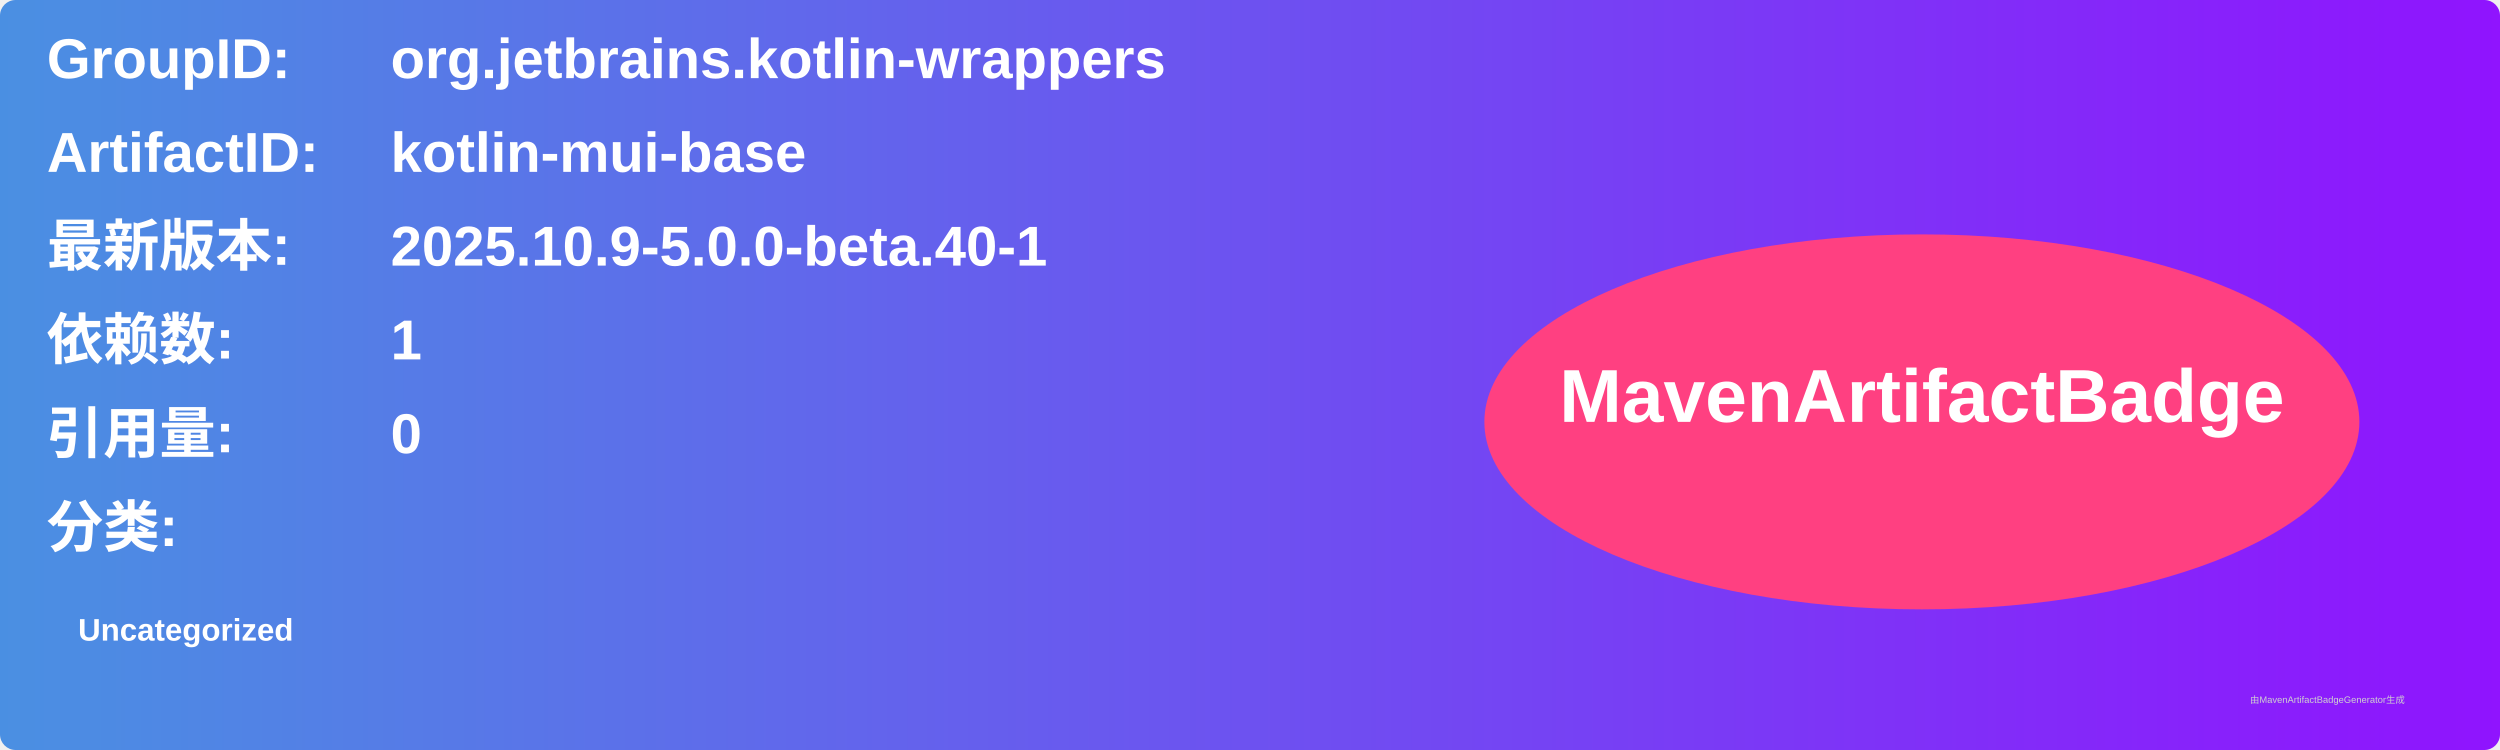
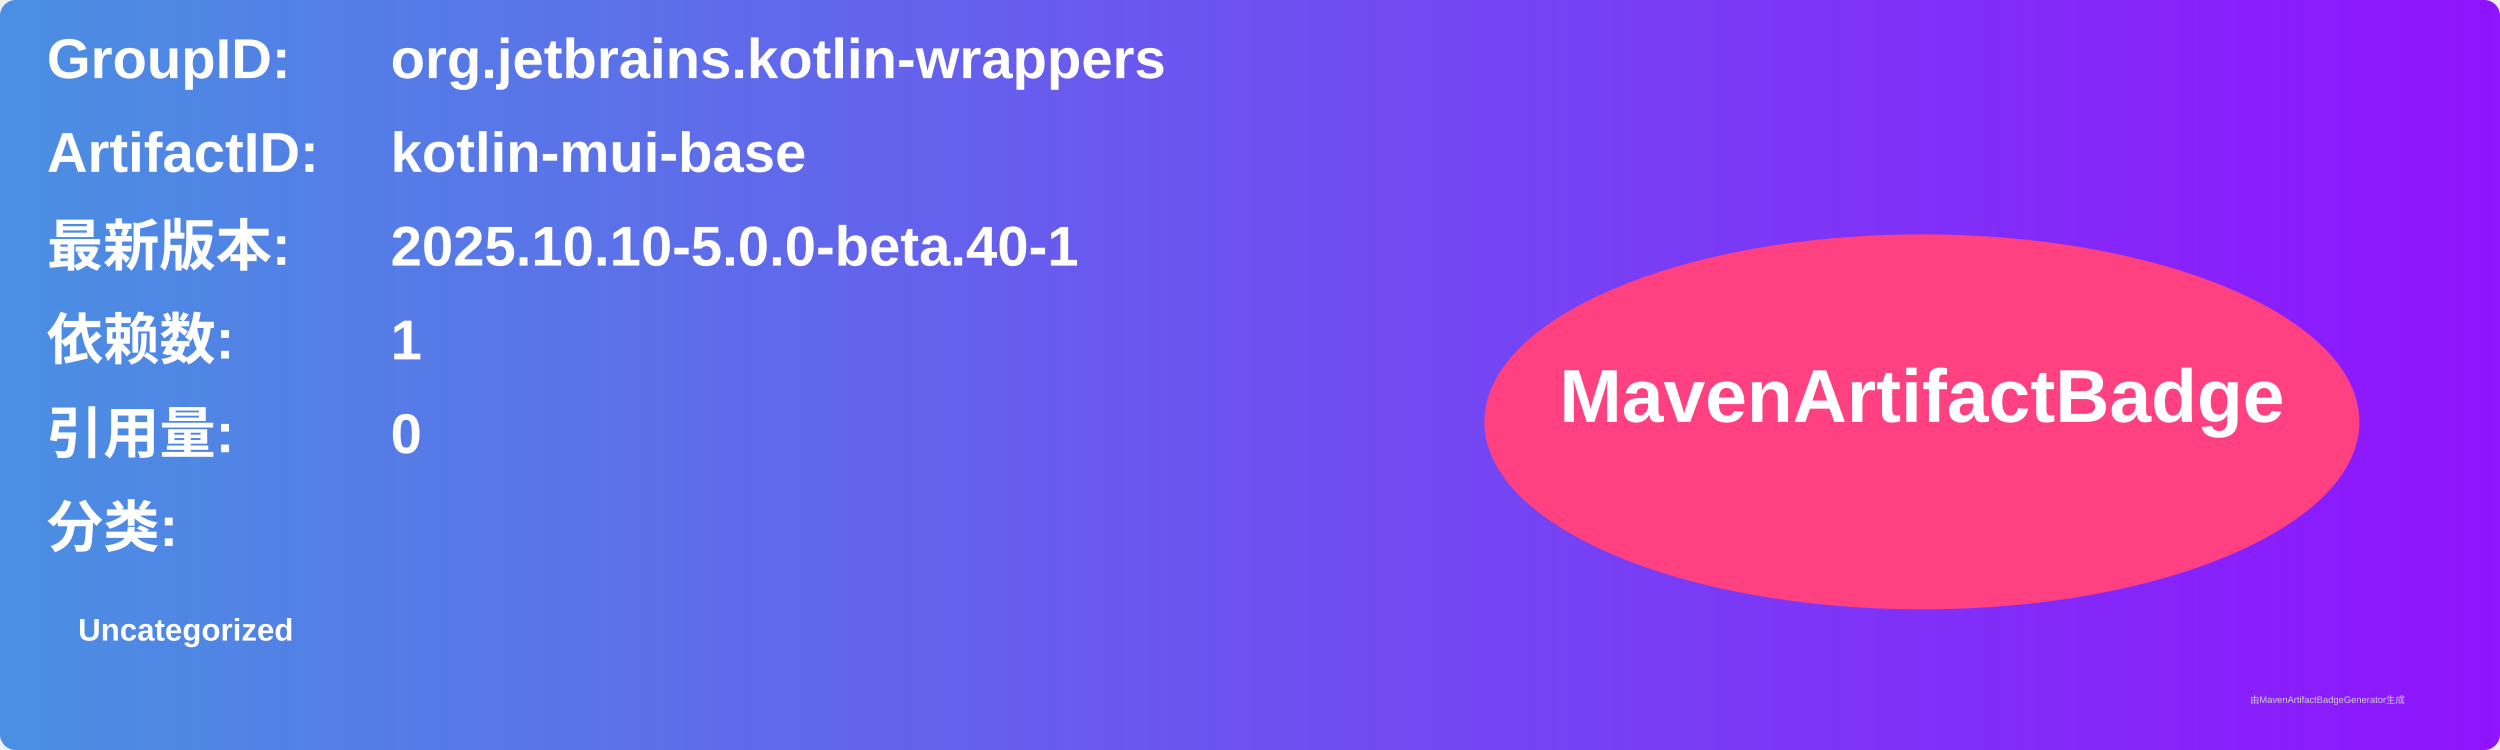
<svg xmlns="http://www.w3.org/2000/svg" width="800" height="240" viewBox="0 0 800 240">
  <linearGradient id="grad" x1="0%" y1="0%" x2="100%" y2="0%">
    <stop offset="0%" stop-color="#4a90e2" />
    <stop offset="100%" stop-color="#9013fe" />
  </linearGradient>
  <rect width="100%" height="100%" rx="5" ry="5" fill="url(#grad)" />
  <g transform="translate(15, 15)">
    <text x="0" y="10" font-family="Arial" font-size="18" fill="white" font-weight="bold" width="260">GroupID:</text>
    <text x="110" y="10" font-family="Arial" font-size="18" fill="white" font-weight="bold" width="460">org.jetbrains.kotlin-wrappers</text>
    <text x="0" y="40" font-family="Arial" font-size="18" fill="white" font-weight="bold" width="260">ArtifactID:</text>
    <text x="110" y="40" font-family="Arial" font-size="18" fill="white" font-weight="bold" width="460">kotlin-mui-base</text>
    <text x="0" y="70" font-family="Arial" font-size="18" fill="white" font-weight="bold">最新版本:</text>
    <text x="110" y="70" font-family="Arial" font-size="18" fill="white" font-weight="bold">
-       <tspan font-weight="bold">2025.10.9-5.0.0-beta.40-1</tspan>
+       <tspan font-weight="bold">2025.10.10-5.0.0-beta.40-1</tspan>
    </text>
    <text x="0" y="100" font-family="Arial" font-size="18" fill="white" font-weight="bold">依赖数: </text>
    <text x="110" y="100" font-family="Arial" font-size="18" fill="white">
      <tspan font-weight="bold">1</tspan>
    </text>
    <text x="0" y="130" font-family="Arial" font-size="18" fill="white" font-weight="bold">引用量: </text>
    <text x="110" y="130" font-family="Arial" font-size="18" fill="white">
      <tspan font-weight="bold">0</tspan>
    </text>
    <text x="0" y="160" font-family="Arial" font-size="18" fill="white" font-weight="bold">分类:</text>
    <text x="10" y="190" font-family="Arial" font-size="10" fill="white">
      <tspan font-weight="bold">Uncategorized</tspan>
    </text>
    <ellipse cx="600" cy="120" rx="140" ry="60" fill="#ff4081" />
    <text x="600" y="120" text-anchor="middle" font-family="Arial" font-size="24" fill="white" font-weight="bold">MavenArtifactBadge</text>
  </g>
  <text x="720" y="225" font-family="Arial" font-size="3" fill="#d0d0d0">由MavenArtifactBadgeGenerator生成</text>
</svg>
